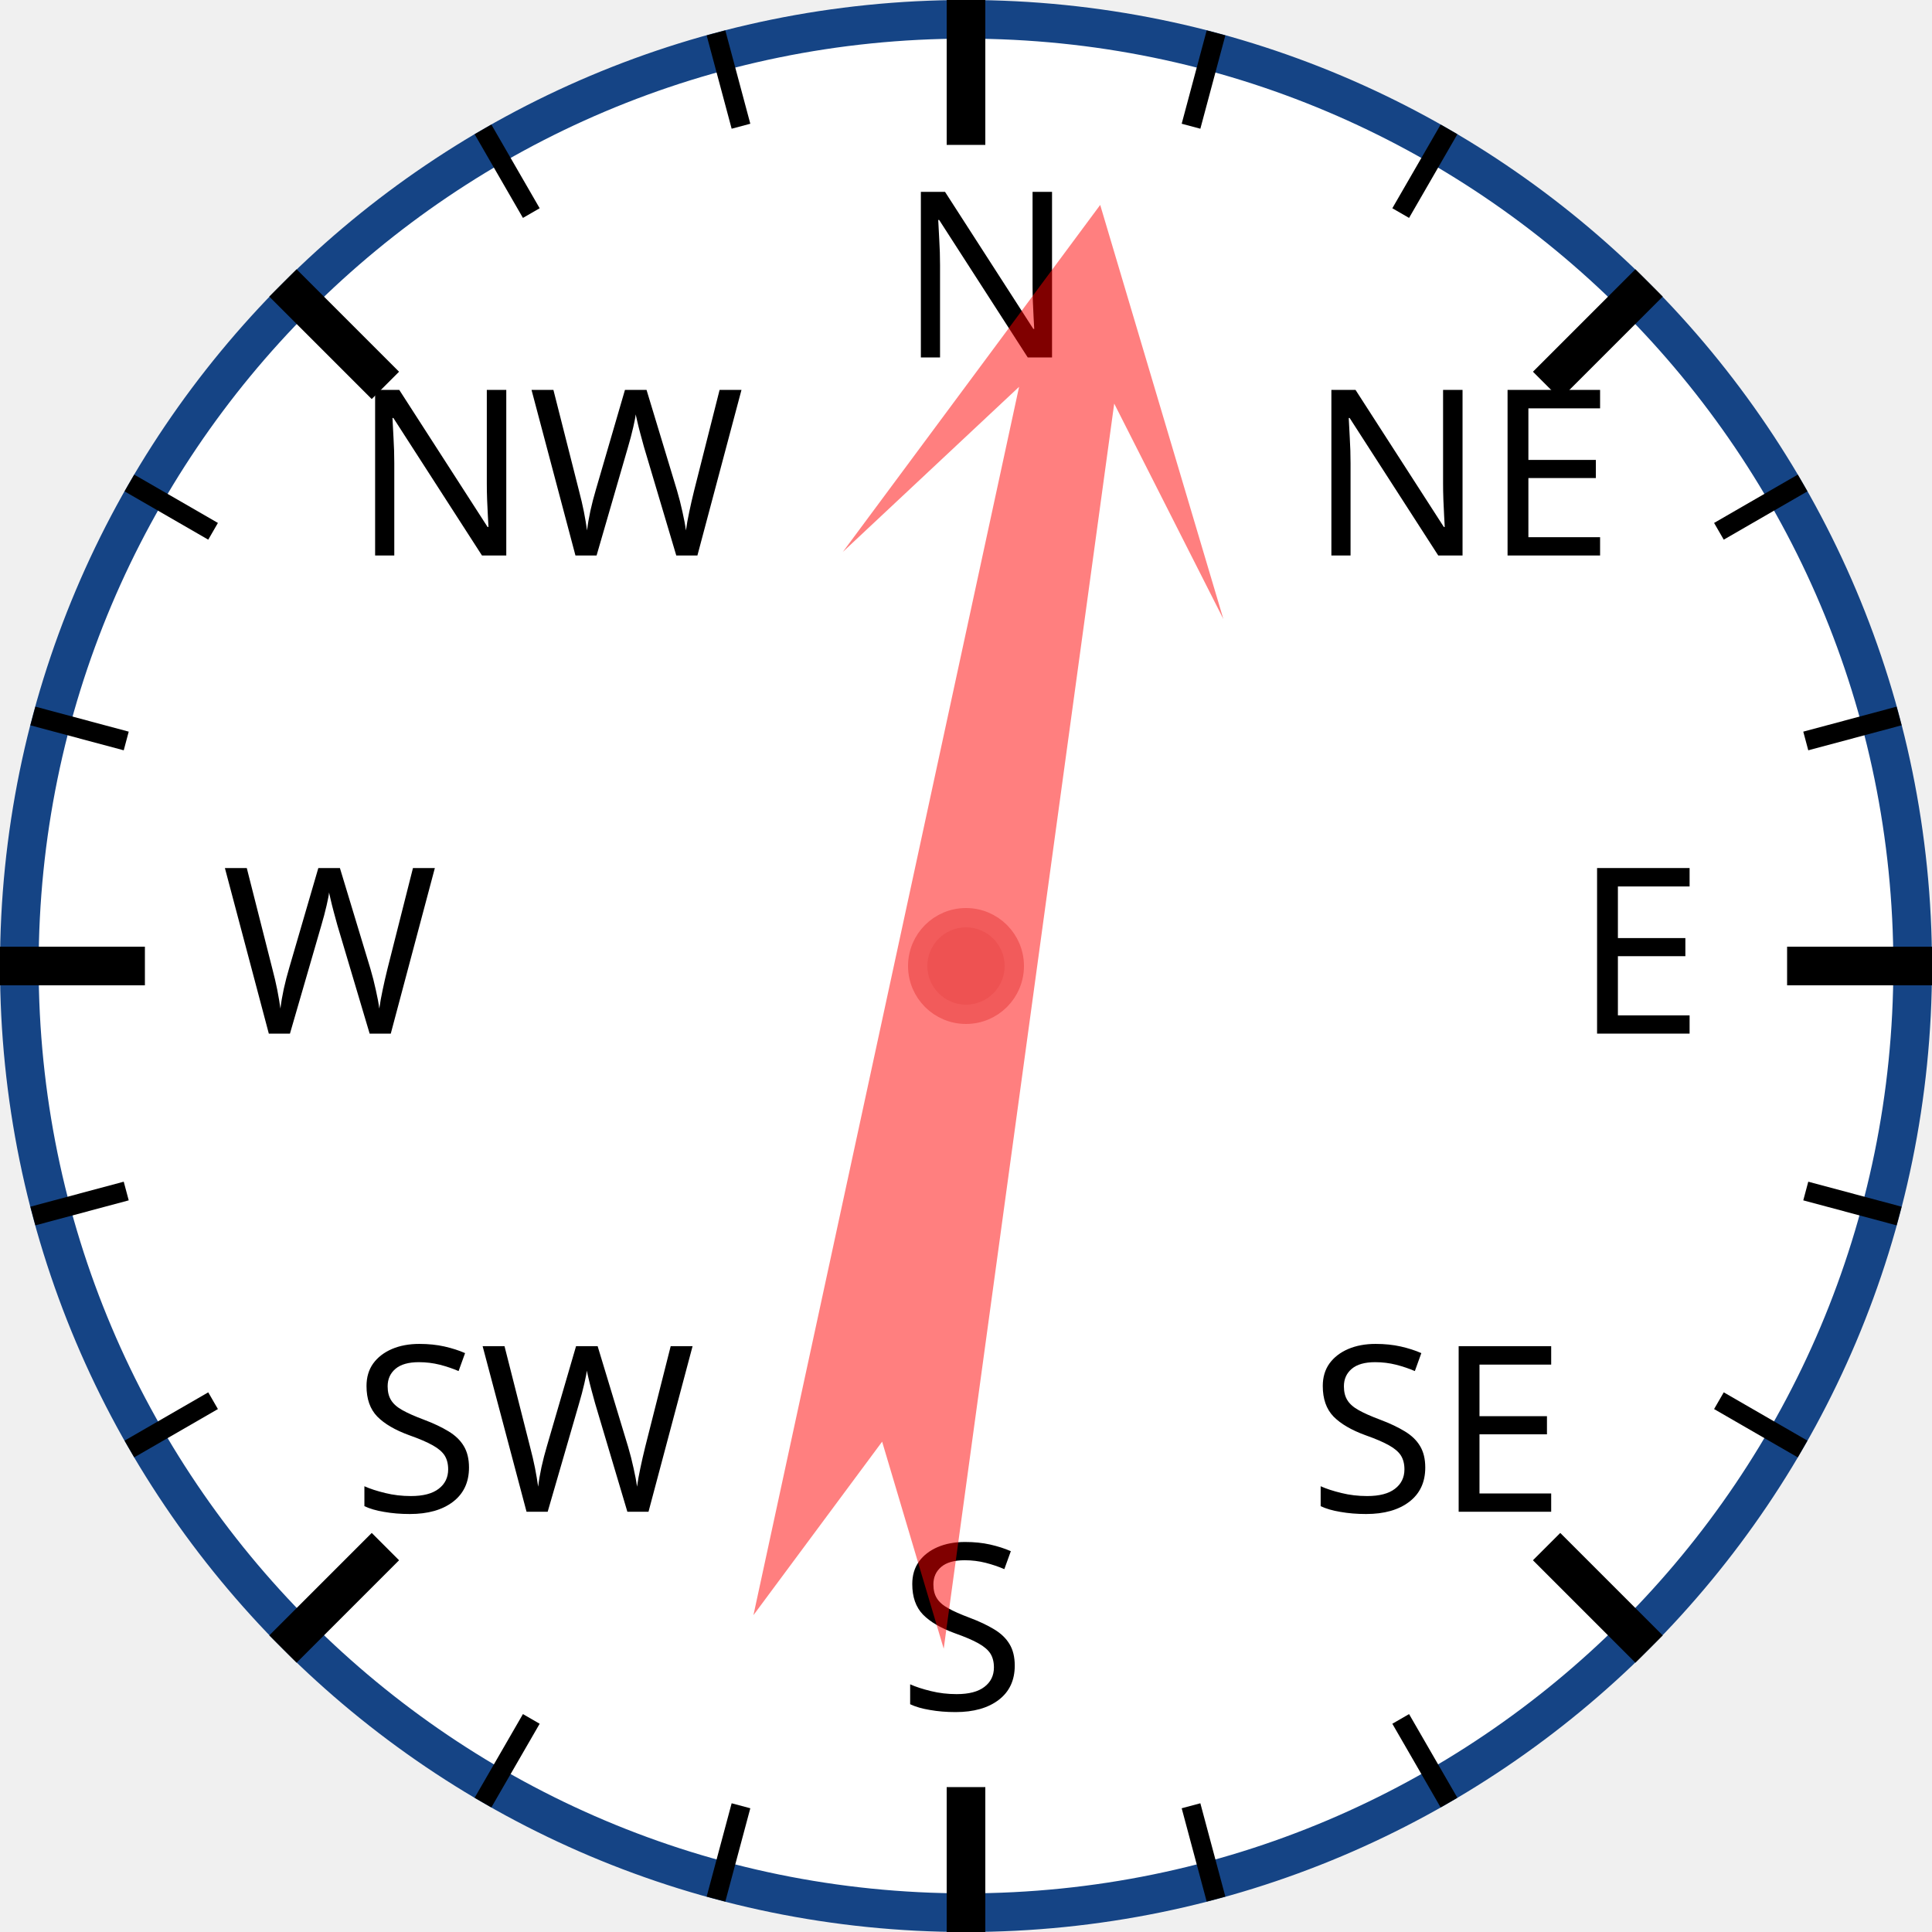
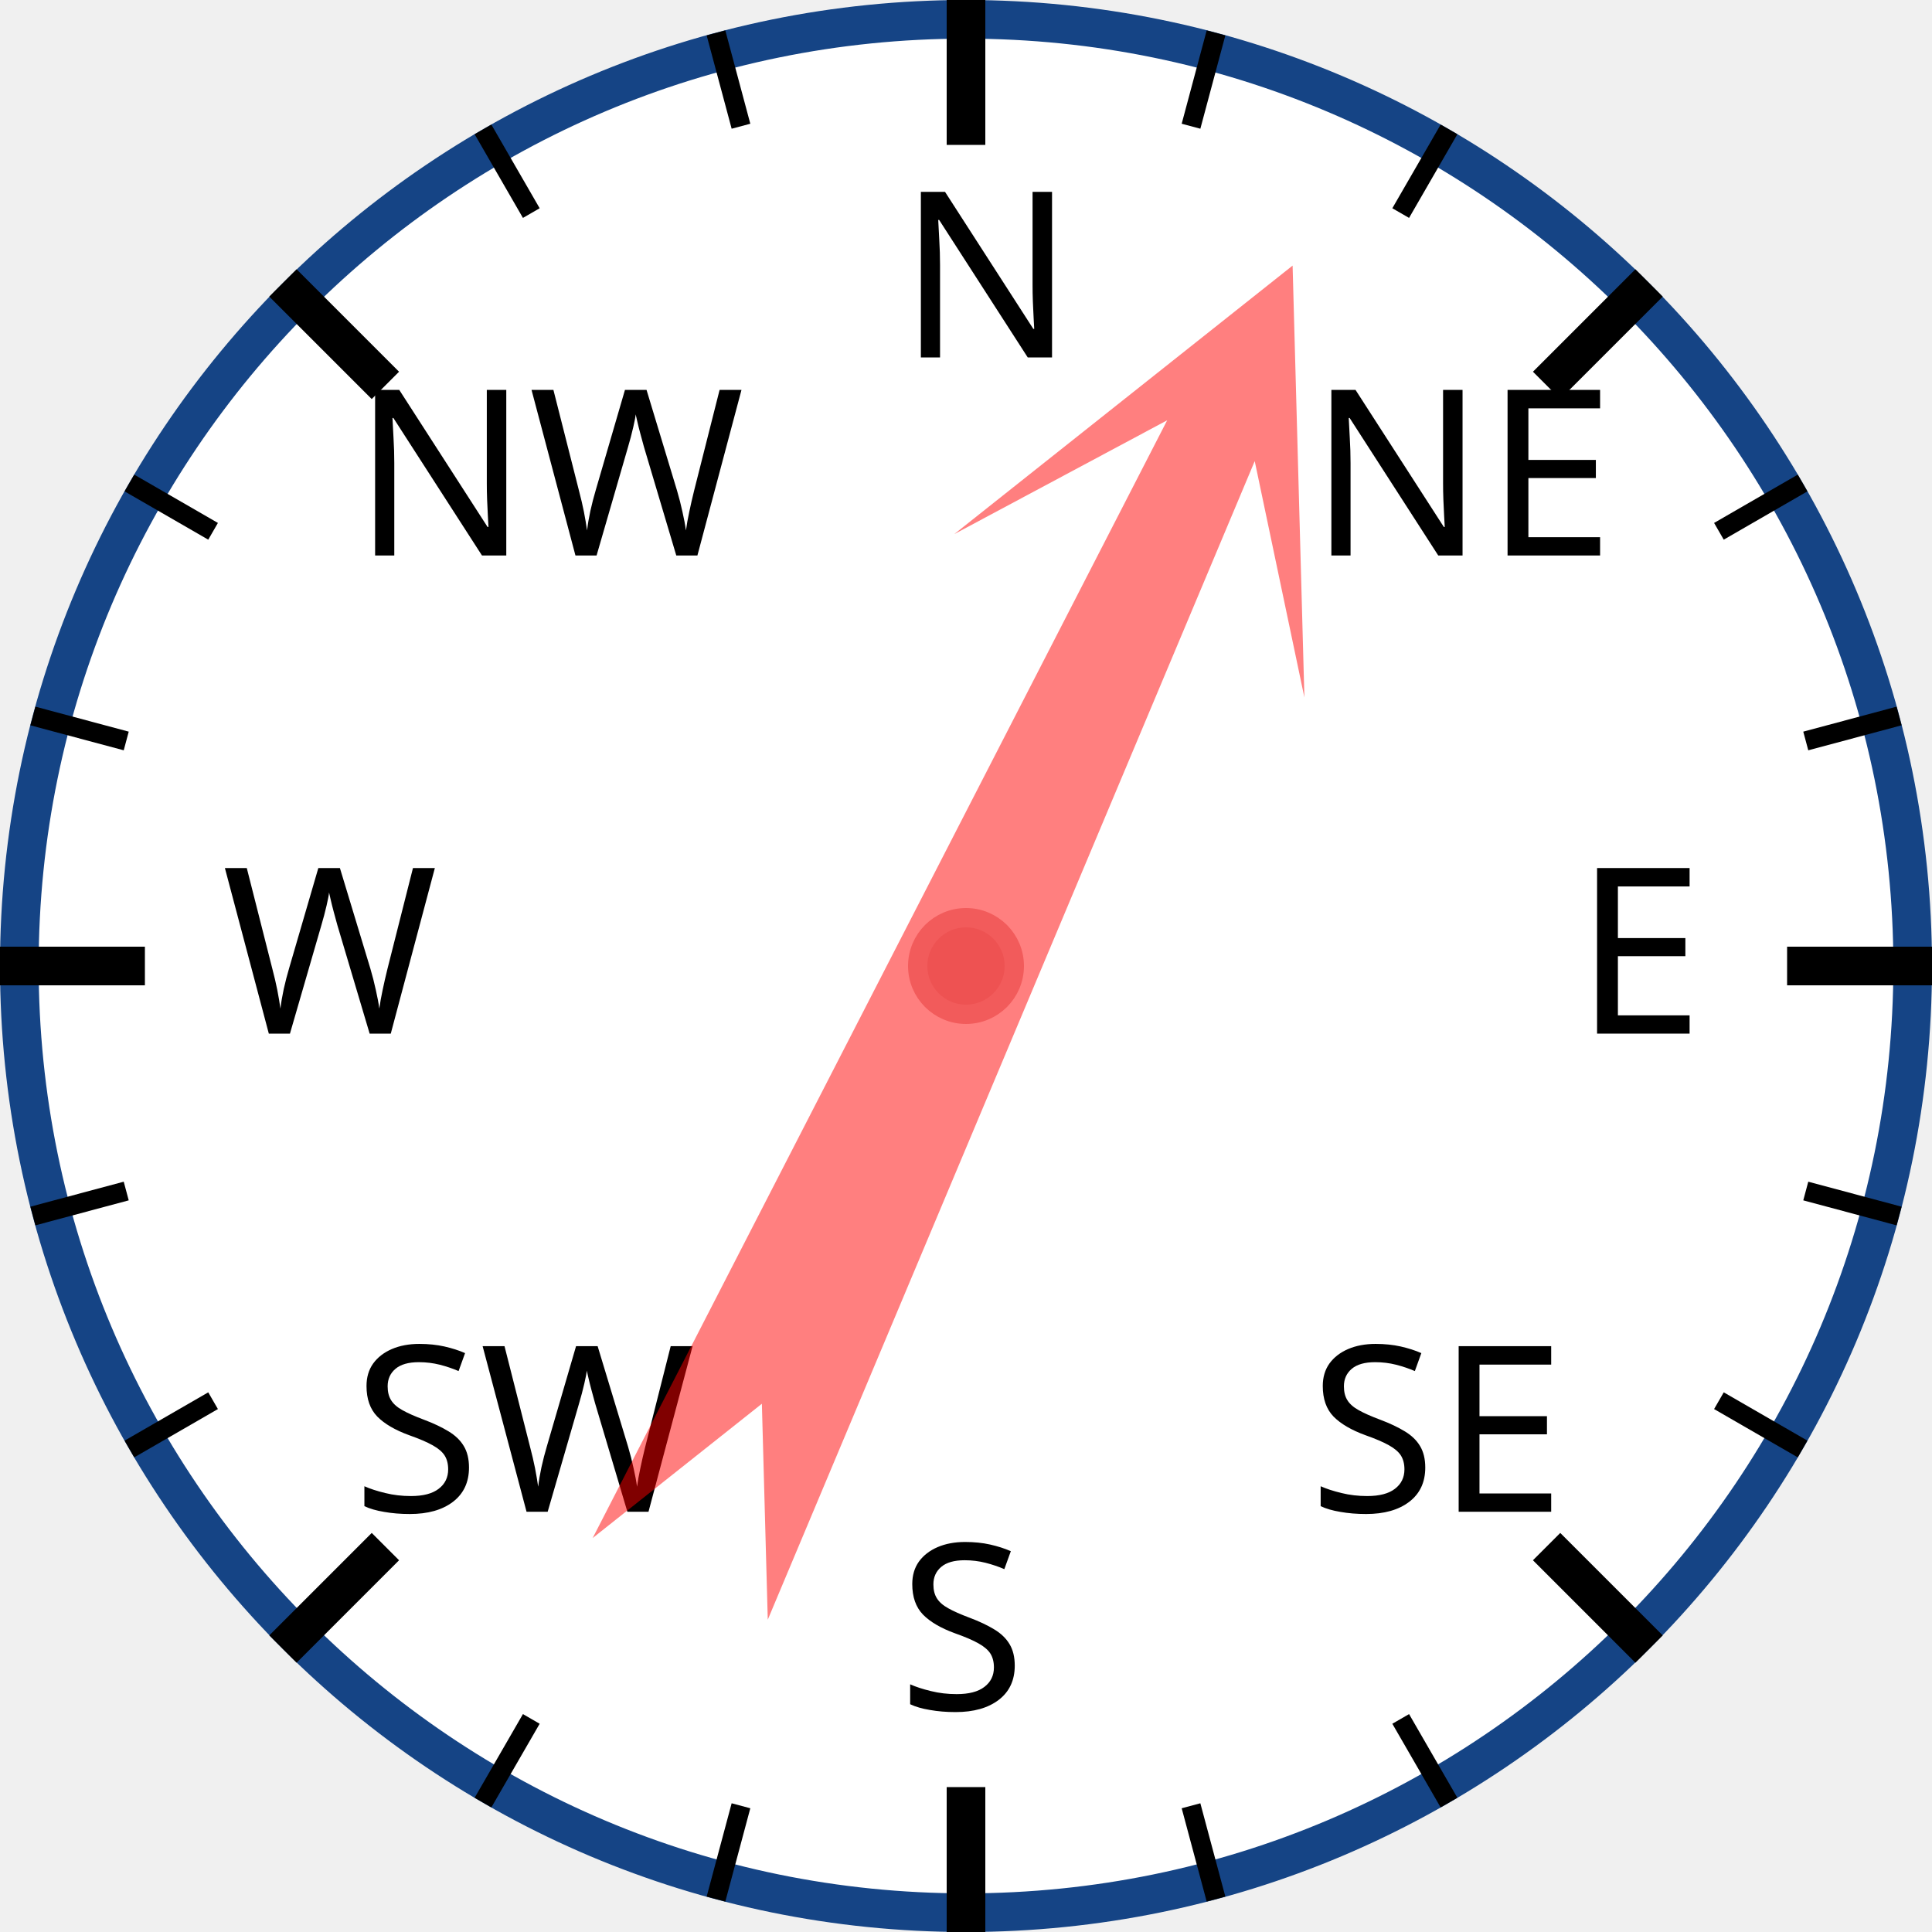
<svg xmlns="http://www.w3.org/2000/svg" width="120px" height="120px" viewBox="0 0 200 200">
  <circle cx="100" cy="100" r="98" style="fill: white; stroke: #154485; stroke-width: 4;" />
  <text x="93.0" y="37.0" style="font-family: sans-serif; font-size: 18pt;">N</text>
  <line x1="100.0" y1="0.0" x2="100.0" y2="15.0" style="stroke: black; stroke-width: 4;" />
  <line x1="74.118" y1="3.407" x2="76.706" y2="13.067" style="stroke: black; stroke-width: 2;" />
  <line x1="50" y1="13.397" x2="55" y2="22.058" style="stroke: black; stroke-width: 2;" />
  <text x="36.503" y="57.503" style="font-family: sans-serif; font-size: 18pt;">NW</text>
  <line x1="29.289" y1="29.289" x2="39.896" y2="39.896" style="stroke: black; stroke-width: 4;" />
  <line x1="13.397" y1="50" x2="22.058" y2="55" style="stroke: black; stroke-width: 2;" />
  <line x1="3.407" y1="74.118" x2="13.067" y2="76.706" style="stroke: black; stroke-width: 2;" />
  <text x="23.0" y="107.0" style="font-family: sans-serif; font-size: 18pt;">W</text>
  <line x1="0.0" y1="100.0" x2="15.0" y2="100.0" style="stroke: black; stroke-width: 4;" />
  <line x1="3.407" y1="125.882" x2="13.067" y2="123.294" style="stroke: black; stroke-width: 2;" />
  <line x1="13.397" y1="150" x2="22.058" y2="145" style="stroke: black; stroke-width: 2;" />
  <text x="36.503" y="156.497" style="font-family: sans-serif; font-size: 18pt;">SW</text>
  <line x1="29.289" y1="170.711" x2="39.896" y2="160.104" style="stroke: black; stroke-width: 4;" />
  <line x1="50" y1="186.603" x2="55" y2="177.942" style="stroke: black; stroke-width: 2;" />
  <line x1="74.118" y1="196.593" x2="76.706" y2="186.933" style="stroke: black; stroke-width: 2;" />
  <text x="93" y="177.0" style="font-family: sans-serif; font-size: 18pt;">S</text>
  <line x1="100" y1="200.0" x2="100" y2="185.0" style="stroke: black; stroke-width: 4;" />
  <line x1="125.882" y1="196.593" x2="123.294" y2="186.933" style="stroke: black; stroke-width: 2;" />
  <line x1="150.0" y1="186.603" x2="145.0" y2="177.942" style="stroke: black; stroke-width: 2;" />
  <text x="135.497" y="156.497" style="font-family: sans-serif; font-size: 18pt;">SE</text>
  <line x1="170.711" y1="170.711" x2="160.104" y2="160.104" style="stroke: black; stroke-width: 4;" />
  <line x1="186.603" y1="150" x2="177.942" y2="145" style="stroke: black; stroke-width: 2;" />
  <line x1="196.593" y1="125.882" x2="186.933" y2="123.294" style="stroke: black; stroke-width: 2;" />
  <text x="163.0" y="107" style="font-family: sans-serif; font-size: 18pt;">E</text>
  <line x1="200.0" y1="100" x2="185.0" y2="100" style="stroke: black; stroke-width: 4;" />
  <line x1="196.593" y1="74.118" x2="186.933" y2="76.706" style="stroke: black; stroke-width: 2;" />
  <line x1="186.603" y1="50" x2="177.942" y2="55" style="stroke: black; stroke-width: 2;" />
  <text x="135.497" y="57.503" style="font-family: sans-serif; font-size: 18pt;">NE</text>
  <line x1="170.711" y1="29.289" x2="160.104" y2="39.896" style="stroke: black; stroke-width: 4;" />
  <line x1="150" y1="13.397" x2="145" y2="22.058" style="stroke: black; stroke-width: 2;" />
  <line x1="125.882" y1="3.407" x2="123.294" y2="13.067" style="stroke: black; stroke-width: 2;" />
-   <polygon points="100 20 120 60 105 40 110 170 100 150 90 170 95 40 80 60" style="fill: red; fill-opacity: 0.5;" transform="rotate(10,100,100)" />
+   <polygon points="100 20 120 60 105 40 110 170 100 150 90 170 95 40 80 60" style="fill: red; fill-opacity: 0.5;" transform="rotate(25,100,100)" />
  <circle cx="100" cy="100" r="5" style="fill: #EE5252; stroke: #F25B5B; stroke-width: 2;" />
</svg>
